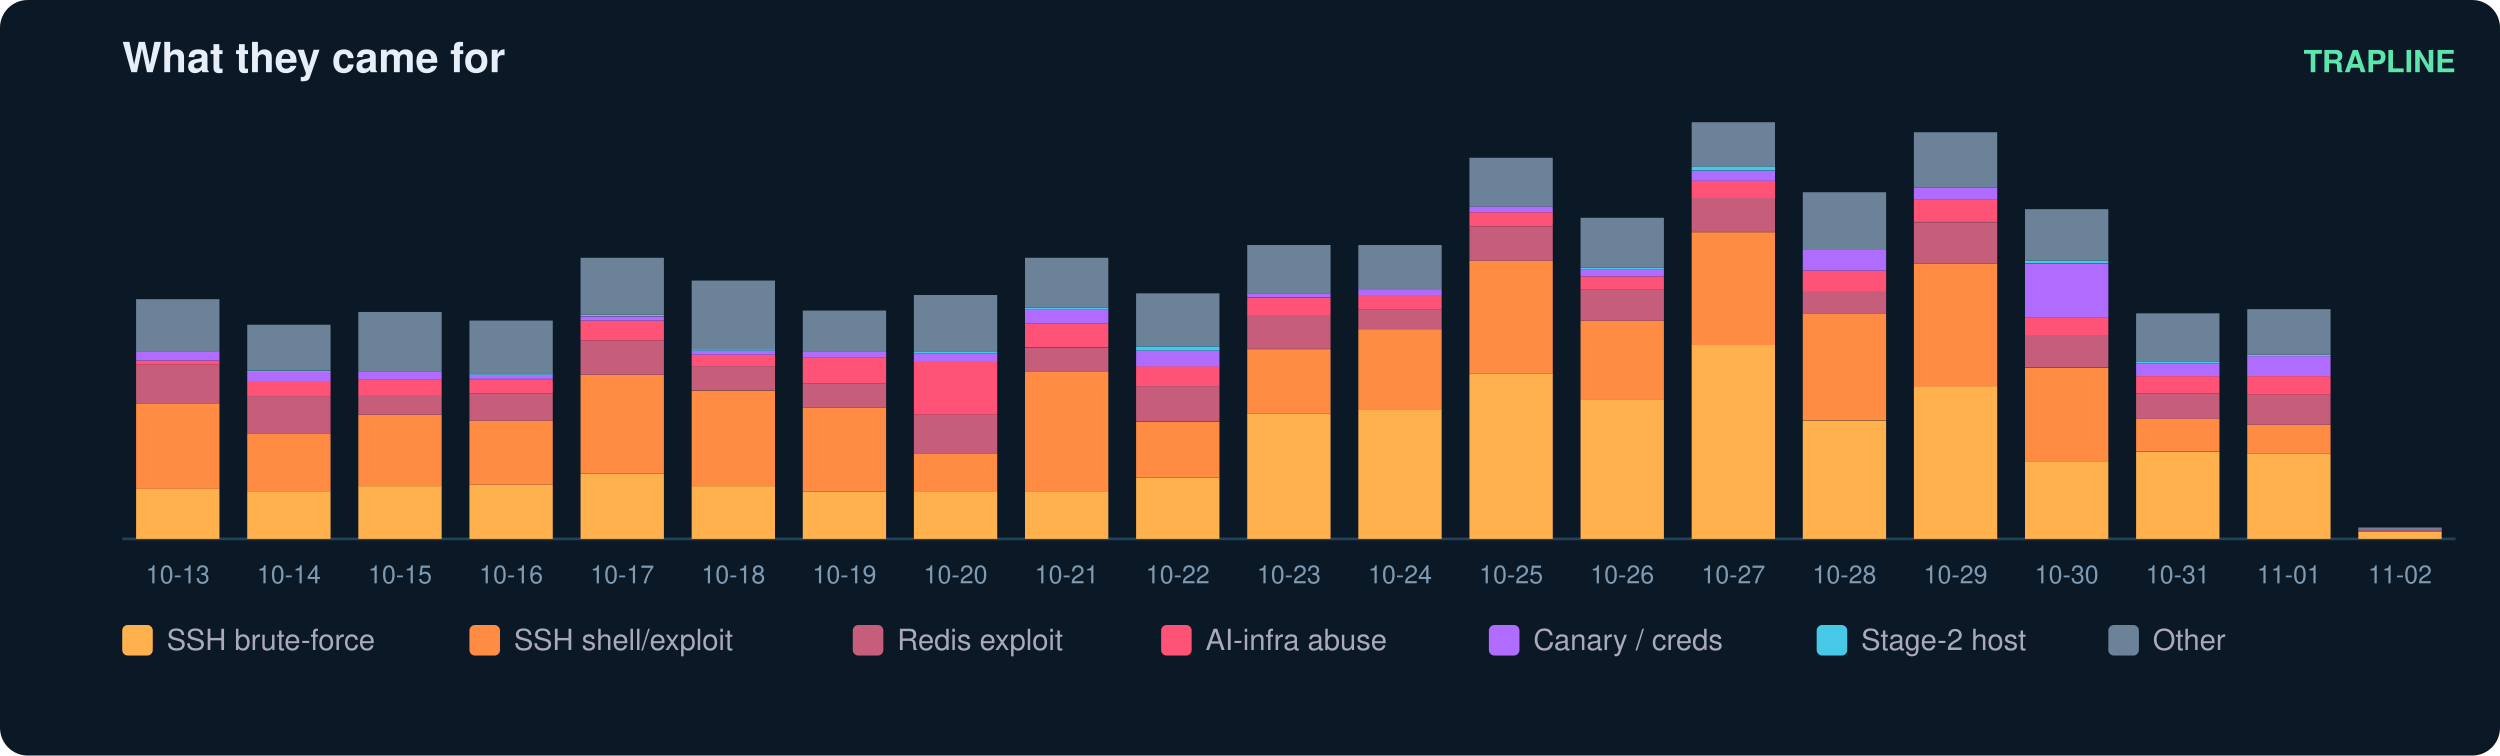
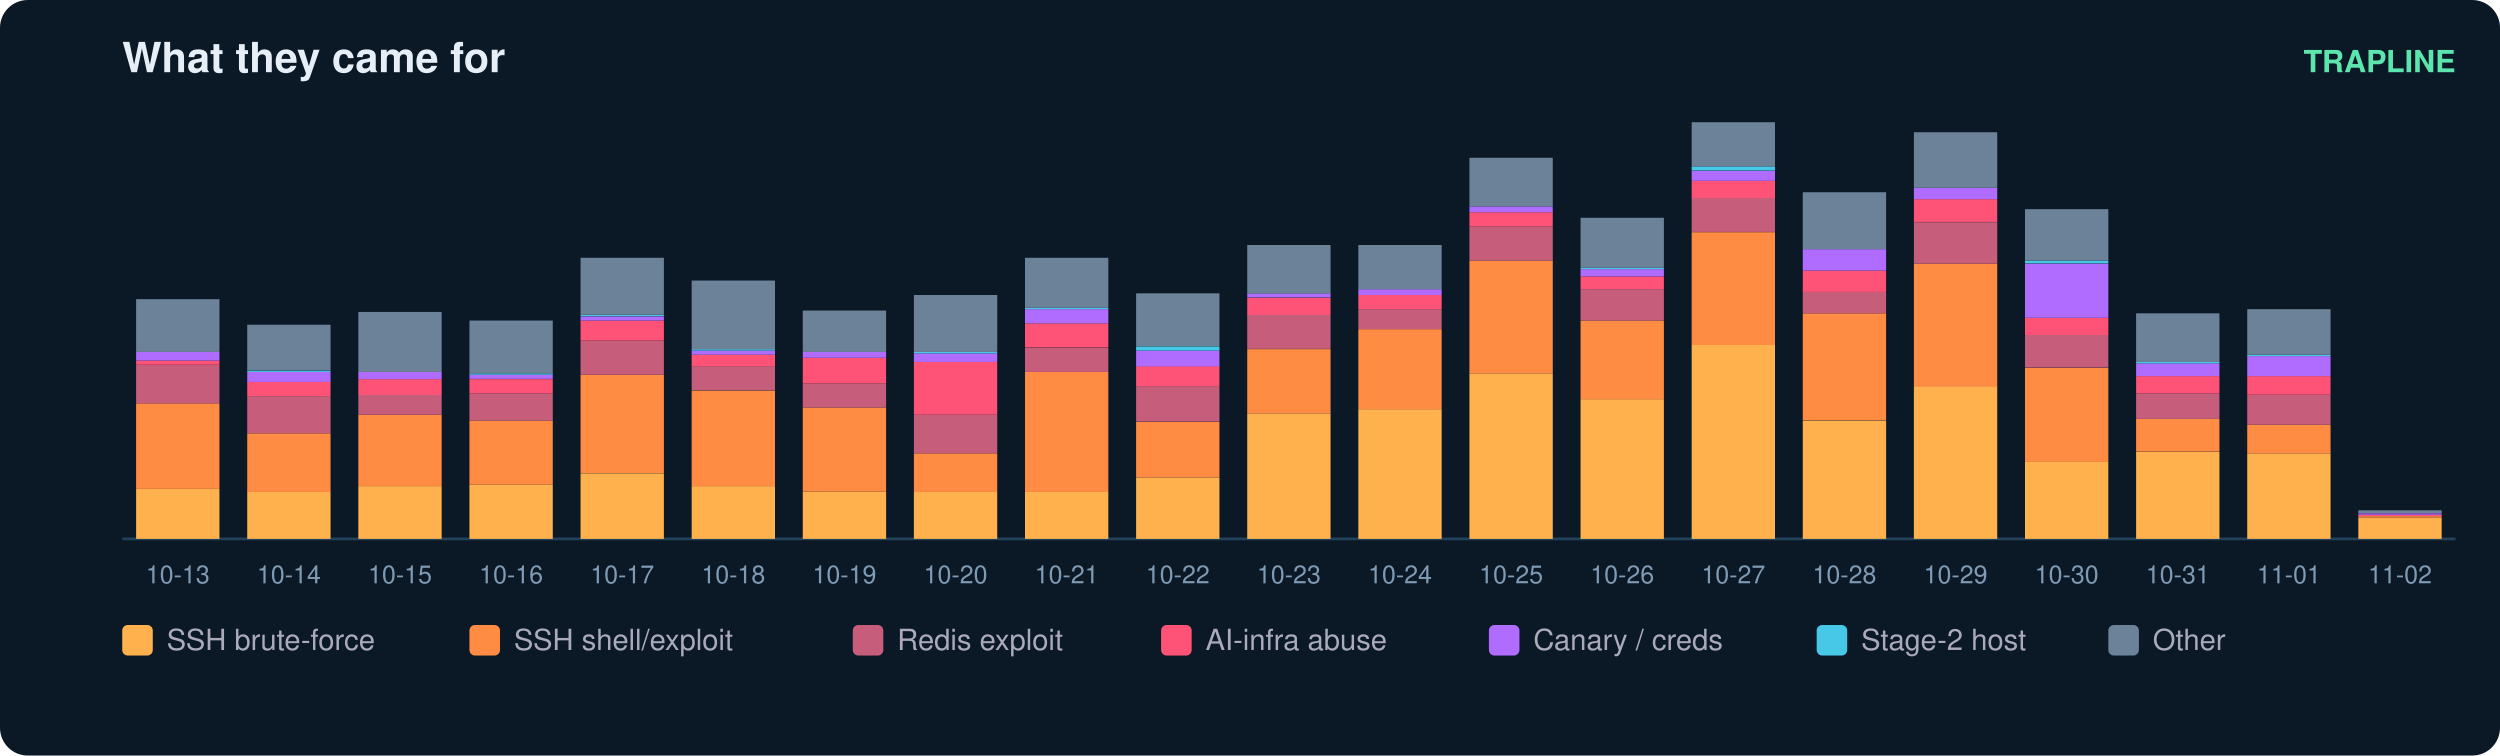
<svg xmlns="http://www.w3.org/2000/svg" width="900" height="272" viewBox="0 0 900 272" font-family="ui-sans-serif,Segoe UI,Helvetica,Arial">
  <rect width="900" height="272" rx="10" fill="#0b1826" />
  <text x="44" y="26" fill="#e6eff7" font-size="15" font-weight="700">What they came for</text>
  <text x="884" y="26" fill="#5ce6ad" font-size="11" text-anchor="end" font-weight="600">TRAPLINE</text>
  <line x1="44" y1="194" x2="884" y2="194" stroke="#22415a" />
  <rect x="49" y="176.0" width="30" height="18.0" fill="#ffb14e" />
  <rect x="49" y="145.2" width="30" height="30.8" fill="#ff8c42" />
  <rect x="49" y="131.3" width="30" height="13.9" fill="#c65d7b" />
  <rect x="49" y="129.8" width="30" height="1.5" fill="#ff5277" />
  <rect x="49" y="126.7" width="30" height="3.1" fill="#b06cff" />
  <rect x="49" y="107.7" width="30" height="19.0" fill="#6b8299" />
  <text x="64.0" y="210.0" fill="#7f9bb3" font-size="9" text-anchor="middle">10-13</text>
  <rect x="89" y="177.0" width="30" height="17.0" fill="#ffb14e" />
  <rect x="89" y="156.0" width="30" height="21.1" fill="#ff8c42" />
  <rect x="89" y="142.6" width="30" height="13.4" fill="#c65d7b" />
  <rect x="89" y="137.5" width="30" height="5.1" fill="#ff5277" />
  <rect x="89" y="133.9" width="30" height="3.6" fill="#b06cff" />
  <rect x="89" y="133.4" width="30" height="0.5" fill="#46c8e6" />
  <rect x="89" y="116.9" width="30" height="16.4" fill="#6b8299" />
  <text x="104.0" y="210.0" fill="#7f9bb3" font-size="9" text-anchor="middle">10-14</text>
  <rect x="129" y="175.0" width="30" height="19.0" fill="#ffb14e" />
  <rect x="129" y="149.3" width="30" height="25.7" fill="#ff8c42" />
  <rect x="129" y="142.1" width="30" height="7.2" fill="#c65d7b" />
  <rect x="129" y="136.5" width="30" height="5.7" fill="#ff5277" />
  <rect x="129" y="133.9" width="30" height="2.6" fill="#b06cff" />
  <rect x="129" y="112.3" width="30" height="21.6" fill="#6b8299" />
  <text x="144.0" y="210.0" fill="#7f9bb3" font-size="9" text-anchor="middle">10-15</text>
  <rect x="169" y="174.5" width="30" height="19.5" fill="#ffb14e" />
  <rect x="169" y="151.4" width="30" height="23.1" fill="#ff8c42" />
  <rect x="169" y="141.6" width="30" height="9.8" fill="#c65d7b" />
  <rect x="169" y="136.5" width="30" height="5.1" fill="#ff5277" />
  <rect x="169" y="134.9" width="30" height="1.5" fill="#b06cff" />
  <rect x="169" y="134.4" width="30" height="0.5" fill="#46c8e6" />
  <rect x="169" y="115.4" width="30" height="19.0" fill="#6b8299" />
  <text x="184.0" y="210.0" fill="#7f9bb3" font-size="9" text-anchor="middle">10-16</text>
  <rect x="209" y="170.4" width="30" height="23.6" fill="#ffb14e" />
  <rect x="209" y="134.9" width="30" height="35.4" fill="#ff8c42" />
  <rect x="209" y="122.6" width="30" height="12.3" fill="#c65d7b" />
  <rect x="209" y="115.4" width="30" height="7.2" fill="#ff5277" />
  <rect x="209" y="113.9" width="30" height="1.5" fill="#b06cff" />
  <rect x="209" y="113.3" width="30" height="0.5" fill="#46c8e6" />
  <rect x="209" y="92.8" width="30" height="20.5" fill="#6b8299" />
  <text x="224.0" y="210.0" fill="#7f9bb3" font-size="9" text-anchor="middle">10-17</text>
  <rect x="249" y="175.0" width="30" height="19.0" fill="#ffb14e" />
  <rect x="249" y="140.6" width="30" height="34.4" fill="#ff8c42" />
  <rect x="249" y="131.8" width="30" height="8.7" fill="#c65d7b" />
  <rect x="249" y="127.7" width="30" height="4.1" fill="#ff5277" />
  <rect x="249" y="126.2" width="30" height="1.5" fill="#b06cff" />
  <rect x="249" y="125.7" width="30" height="0.5" fill="#46c8e6" />
  <rect x="249" y="101.0" width="30" height="24.7" fill="#6b8299" />
  <text x="264.0" y="210.0" fill="#7f9bb3" font-size="9" text-anchor="middle">10-18</text>
  <rect x="289" y="177.0" width="30" height="17.0" fill="#ffb14e" />
  <rect x="289" y="146.7" width="30" height="30.3" fill="#ff8c42" />
  <rect x="289" y="138.0" width="30" height="8.7" fill="#c65d7b" />
  <rect x="289" y="128.8" width="30" height="9.2" fill="#ff5277" />
  <rect x="289" y="126.7" width="30" height="2.1" fill="#b06cff" />
  <rect x="289" y="111.8" width="30" height="14.9" fill="#6b8299" />
  <text x="304.0" y="210.0" fill="#7f9bb3" font-size="9" text-anchor="middle">10-19</text>
  <rect x="329" y="177.0" width="30" height="17.0" fill="#ffb14e" />
  <rect x="329" y="163.2" width="30" height="13.9" fill="#ff8c42" />
  <rect x="329" y="149.3" width="30" height="13.9" fill="#c65d7b" />
  <rect x="329" y="130.3" width="30" height="19.0" fill="#ff5277" />
  <rect x="329" y="127.2" width="30" height="3.1" fill="#b06cff" />
  <rect x="329" y="126.7" width="30" height="0.5" fill="#46c8e6" />
  <rect x="329" y="106.2" width="30" height="20.5" fill="#6b8299" />
  <text x="344.0" y="210.0" fill="#7f9bb3" font-size="9" text-anchor="middle">10-20</text>
  <rect x="369" y="177.0" width="30" height="17.0" fill="#ffb14e" />
  <rect x="369" y="133.9" width="30" height="43.2" fill="#ff8c42" />
  <rect x="369" y="125.2" width="30" height="8.7" fill="#c65d7b" />
  <rect x="369" y="116.4" width="30" height="8.7" fill="#ff5277" />
  <rect x="369" y="111.3" width="30" height="5.1" fill="#b06cff" />
  <rect x="369" y="110.8" width="30" height="0.5" fill="#46c8e6" />
  <rect x="369" y="92.8" width="30" height="18.0" fill="#6b8299" />
  <text x="384.0" y="210.0" fill="#7f9bb3" font-size="9" text-anchor="middle">10-21</text>
  <rect x="409" y="171.9" width="30" height="22.1" fill="#ffb14e" />
  <rect x="409" y="151.9" width="30" height="20.0" fill="#ff8c42" />
  <rect x="409" y="139.0" width="30" height="12.8" fill="#c65d7b" />
  <rect x="409" y="131.8" width="30" height="7.2" fill="#ff5277" />
  <rect x="409" y="126.2" width="30" height="5.7" fill="#b06cff" />
  <rect x="409" y="124.7" width="30" height="1.5" fill="#46c8e6" />
  <rect x="409" y="105.6" width="30" height="19.0" fill="#6b8299" />
  <text x="424.0" y="210.0" fill="#7f9bb3" font-size="9" text-anchor="middle">10-22</text>
  <rect x="449" y="148.8" width="30" height="45.2" fill="#ffb14e" />
  <rect x="449" y="125.7" width="30" height="23.1" fill="#ff8c42" />
  <rect x="449" y="113.3" width="30" height="12.3" fill="#c65d7b" />
  <rect x="449" y="107.2" width="30" height="6.2" fill="#ff5277" />
  <rect x="449" y="105.6" width="30" height="1.5" fill="#b06cff" />
  <rect x="449" y="88.2" width="30" height="17.5" fill="#6b8299" />
  <text x="464.0" y="210.0" fill="#7f9bb3" font-size="9" text-anchor="middle">10-23</text>
  <rect x="489" y="147.3" width="30" height="46.7" fill="#ffb14e" />
  <rect x="489" y="118.5" width="30" height="28.8" fill="#ff8c42" />
  <rect x="489" y="111.3" width="30" height="7.2" fill="#c65d7b" />
  <rect x="489" y="106.2" width="30" height="5.1" fill="#ff5277" />
  <rect x="489" y="104.1" width="30" height="2.1" fill="#b06cff" />
  <rect x="489" y="88.2" width="30" height="15.9" fill="#6b8299" />
  <text x="504.0" y="210.0" fill="#7f9bb3" font-size="9" text-anchor="middle">10-24</text>
  <rect x="529" y="134.4" width="30" height="59.6" fill="#ffb14e" />
  <rect x="529" y="93.8" width="30" height="40.6" fill="#ff8c42" />
  <rect x="529" y="81.5" width="30" height="12.3" fill="#c65d7b" />
  <rect x="529" y="76.4" width="30" height="5.1" fill="#ff5277" />
  <rect x="529" y="74.3" width="30" height="2.1" fill="#b06cff" />
  <rect x="529" y="56.8" width="30" height="17.5" fill="#6b8299" />
  <text x="544.0" y="210.0" fill="#7f9bb3" font-size="9" text-anchor="middle">10-25</text>
  <rect x="569" y="143.7" width="30" height="50.3" fill="#ffb14e" />
  <rect x="569" y="115.4" width="30" height="28.3" fill="#ff8c42" />
  <rect x="569" y="104.1" width="30" height="11.3" fill="#c65d7b" />
  <rect x="569" y="99.5" width="30" height="4.6" fill="#ff5277" />
  <rect x="569" y="96.9" width="30" height="2.6" fill="#b06cff" />
  <rect x="569" y="96.4" width="30" height="0.5" fill="#46c8e6" />
  <rect x="569" y="78.4" width="30" height="18.0" fill="#6b8299" />
  <text x="584.0" y="210.0" fill="#7f9bb3" font-size="9" text-anchor="middle">10-26</text>
  <rect x="609" y="124.1" width="30" height="69.9" fill="#ffb14e" />
  <rect x="609" y="83.6" width="30" height="40.6" fill="#ff8c42" />
  <rect x="609" y="71.2" width="30" height="12.3" fill="#c65d7b" />
  <rect x="609" y="65.1" width="30" height="6.2" fill="#ff5277" />
  <rect x="609" y="61.5" width="30" height="3.6" fill="#b06cff" />
  <rect x="609" y="59.9" width="30" height="1.5" fill="#46c8e6" />
  <rect x="609" y="44.0" width="30" height="15.9" fill="#6b8299" />
  <text x="624.0" y="210.0" fill="#7f9bb3" font-size="9" text-anchor="middle">10-27</text>
  <rect x="649" y="151.4" width="30" height="42.6" fill="#ffb14e" />
  <rect x="649" y="112.8" width="30" height="38.5" fill="#ff8c42" />
  <rect x="649" y="105.1" width="30" height="7.7" fill="#c65d7b" />
  <rect x="649" y="97.4" width="30" height="7.7" fill="#ff5277" />
  <rect x="649" y="89.7" width="30" height="7.7" fill="#b06cff" />
  <rect x="649" y="69.2" width="30" height="20.5" fill="#6b8299" />
  <text x="664.0" y="210.0" fill="#7f9bb3" font-size="9" text-anchor="middle">10-28</text>
  <rect x="689" y="139.0" width="30" height="55.0" fill="#ffb14e" />
  <rect x="689" y="94.9" width="30" height="44.2" fill="#ff8c42" />
  <rect x="689" y="80.0" width="30" height="14.9" fill="#c65d7b" />
  <rect x="689" y="71.7" width="30" height="8.2" fill="#ff5277" />
  <rect x="689" y="67.6" width="30" height="4.1" fill="#b06cff" />
  <rect x="689" y="47.6" width="30" height="20.0" fill="#6b8299" />
  <text x="704.0" y="210.0" fill="#7f9bb3" font-size="9" text-anchor="middle">10-29</text>
  <rect x="729" y="166.3" width="30" height="27.7" fill="#ffb14e" />
  <rect x="729" y="132.4" width="30" height="33.9" fill="#ff8c42" />
  <rect x="729" y="120.5" width="30" height="11.8" fill="#c65d7b" />
  <rect x="729" y="114.4" width="30" height="6.2" fill="#ff5277" />
  <rect x="729" y="94.9" width="30" height="19.5" fill="#b06cff" />
  <rect x="729" y="93.8" width="30" height="1.0" fill="#46c8e6" />
  <rect x="729" y="75.3" width="30" height="18.5" fill="#6b8299" />
  <text x="744.0" y="210.0" fill="#7f9bb3" font-size="9" text-anchor="middle">10-30</text>
  <rect x="769" y="162.7" width="30" height="31.3" fill="#ffb14e" />
  <rect x="769" y="150.8" width="30" height="11.8" fill="#ff8c42" />
  <rect x="769" y="141.6" width="30" height="9.2" fill="#c65d7b" />
  <rect x="769" y="135.4" width="30" height="6.2" fill="#ff5277" />
  <rect x="769" y="130.8" width="30" height="4.6" fill="#b06cff" />
  <rect x="769" y="130.3" width="30" height="0.5" fill="#46c8e6" />
  <rect x="769" y="112.8" width="30" height="17.5" fill="#6b8299" />
  <text x="784.0" y="210.0" fill="#7f9bb3" font-size="9" text-anchor="middle">10-31</text>
  <rect x="809" y="163.2" width="30" height="30.8" fill="#ffb14e" />
  <rect x="809" y="152.9" width="30" height="10.3" fill="#ff8c42" />
  <rect x="809" y="142.1" width="30" height="10.8" fill="#c65d7b" />
  <rect x="809" y="135.4" width="30" height="6.7" fill="#ff5277" />
  <rect x="809" y="128.2" width="30" height="7.2" fill="#b06cff" />
  <rect x="809" y="127.7" width="30" height="0.5" fill="#46c8e6" />
  <rect x="809" y="111.3" width="30" height="16.4" fill="#6b8299" />
  <text x="824.0" y="210.0" fill="#7f9bb3" font-size="9" text-anchor="middle">11-01</text>
-   <rect x="849" y="191.4" width="30" height="2.6" fill="#ffb14e" />
-   <rect x="849" y="190.9" width="30" height="0.5" fill="#ff5277" />
-   <rect x="849" y="189.9" width="30" height="1.0" fill="#6b8299" />
+   <rect x="849" y="186.3" width="30" height="7.7" fill="#ffb14e" />
+   <rect x="849" y="185.8" width="30" height="0.5" fill="#ff8c42" />
+   <rect x="849" y="185.3" width="30" height="0.5" fill="#ff5277" />
+   <rect x="849" y="184.8" width="30" height="0.5" fill="#b06cff" />
+   <rect x="849" y="183.7" width="30" height="1.0" fill="#6b8299" />
  <text x="864.0" y="210.0" fill="#7f9bb3" font-size="9" text-anchor="middle">11-02</text>
  <rect x="44" y="225" width="11" height="11" rx="2" fill="#ffb14e" />
  <text x="60" y="234" fill="#aab" font-size="10.5">SSH brute-force</text>
  <rect x="169" y="225" width="11" height="11" rx="2" fill="#ff8c42" />
  <text x="185" y="234" fill="#aab" font-size="10.5">SSH shell/exploit</text>
  <rect x="307" y="225" width="11" height="11" rx="2" fill="#c65d7b" />
  <text x="323" y="234" fill="#aab" font-size="10.5">Redis exploit</text>
  <rect x="418" y="225" width="11" height="11" rx="2" fill="#ff5277" />
  <text x="434" y="234" fill="#aab" font-size="10.5">AI-infra abuse</text>
  <rect x="536" y="225" width="11" height="11" rx="2" fill="#b06cff" />
  <text x="552" y="234" fill="#aab" font-size="10.5">Canary / creds</text>
  <rect x="654" y="225" width="11" height="11" rx="2" fill="#46c8e6" />
  <text x="670" y="234" fill="#aab" font-size="10.5">Stage-2 host</text>
  <rect x="759" y="225" width="11" height="11" rx="2" fill="#6b8299" />
  <text x="775" y="234" fill="#aab" font-size="10.5">Other</text>
</svg>
